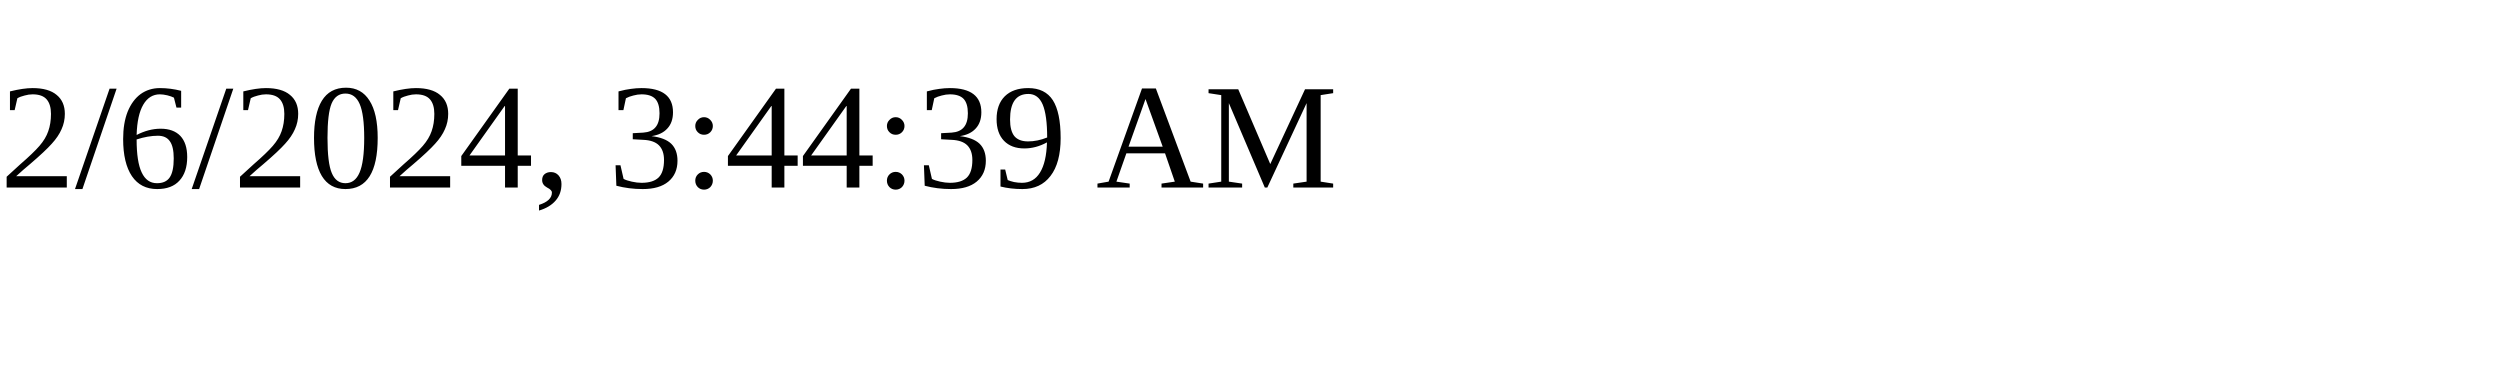
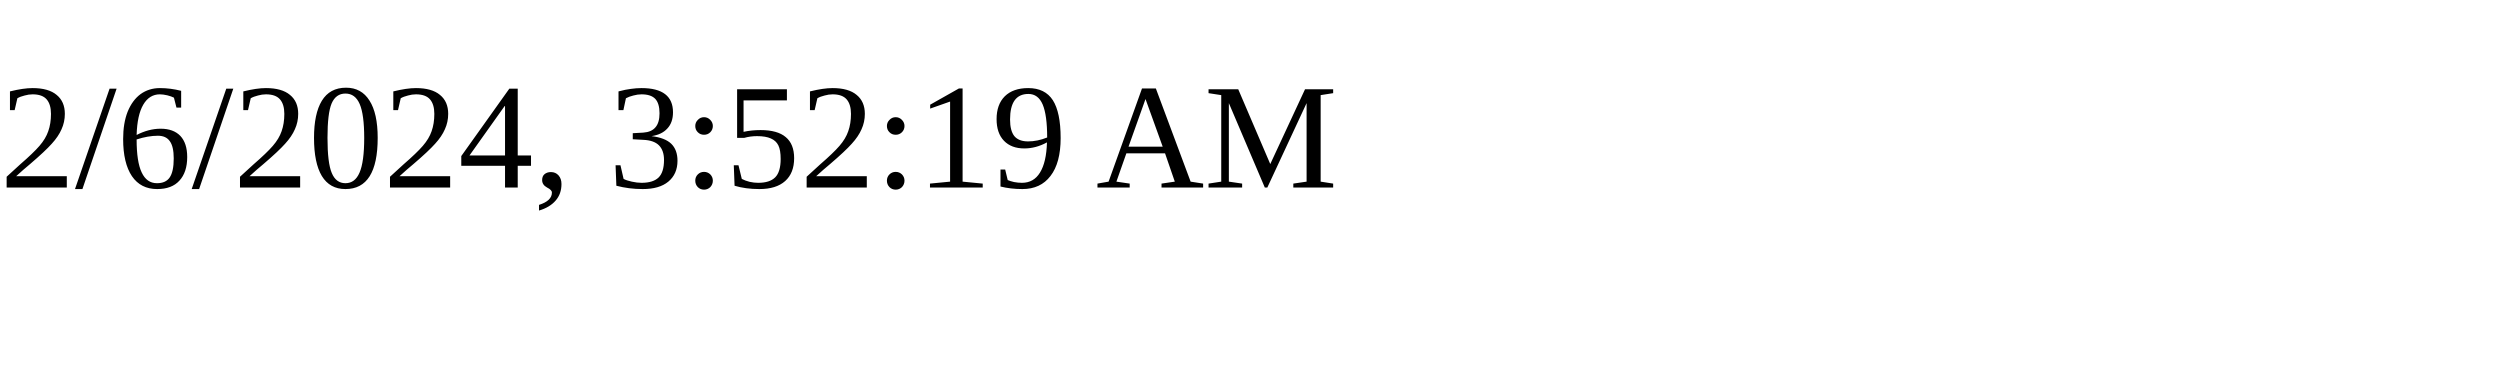
<svg xmlns="http://www.w3.org/2000/svg" height="30" width="200">
-   <text x="0" y="15">2/6/2024, 3:44:39 AM</text>
+   <text x="0" y="15">2/6/2024, 3:52:19 AM</text>
</svg>
